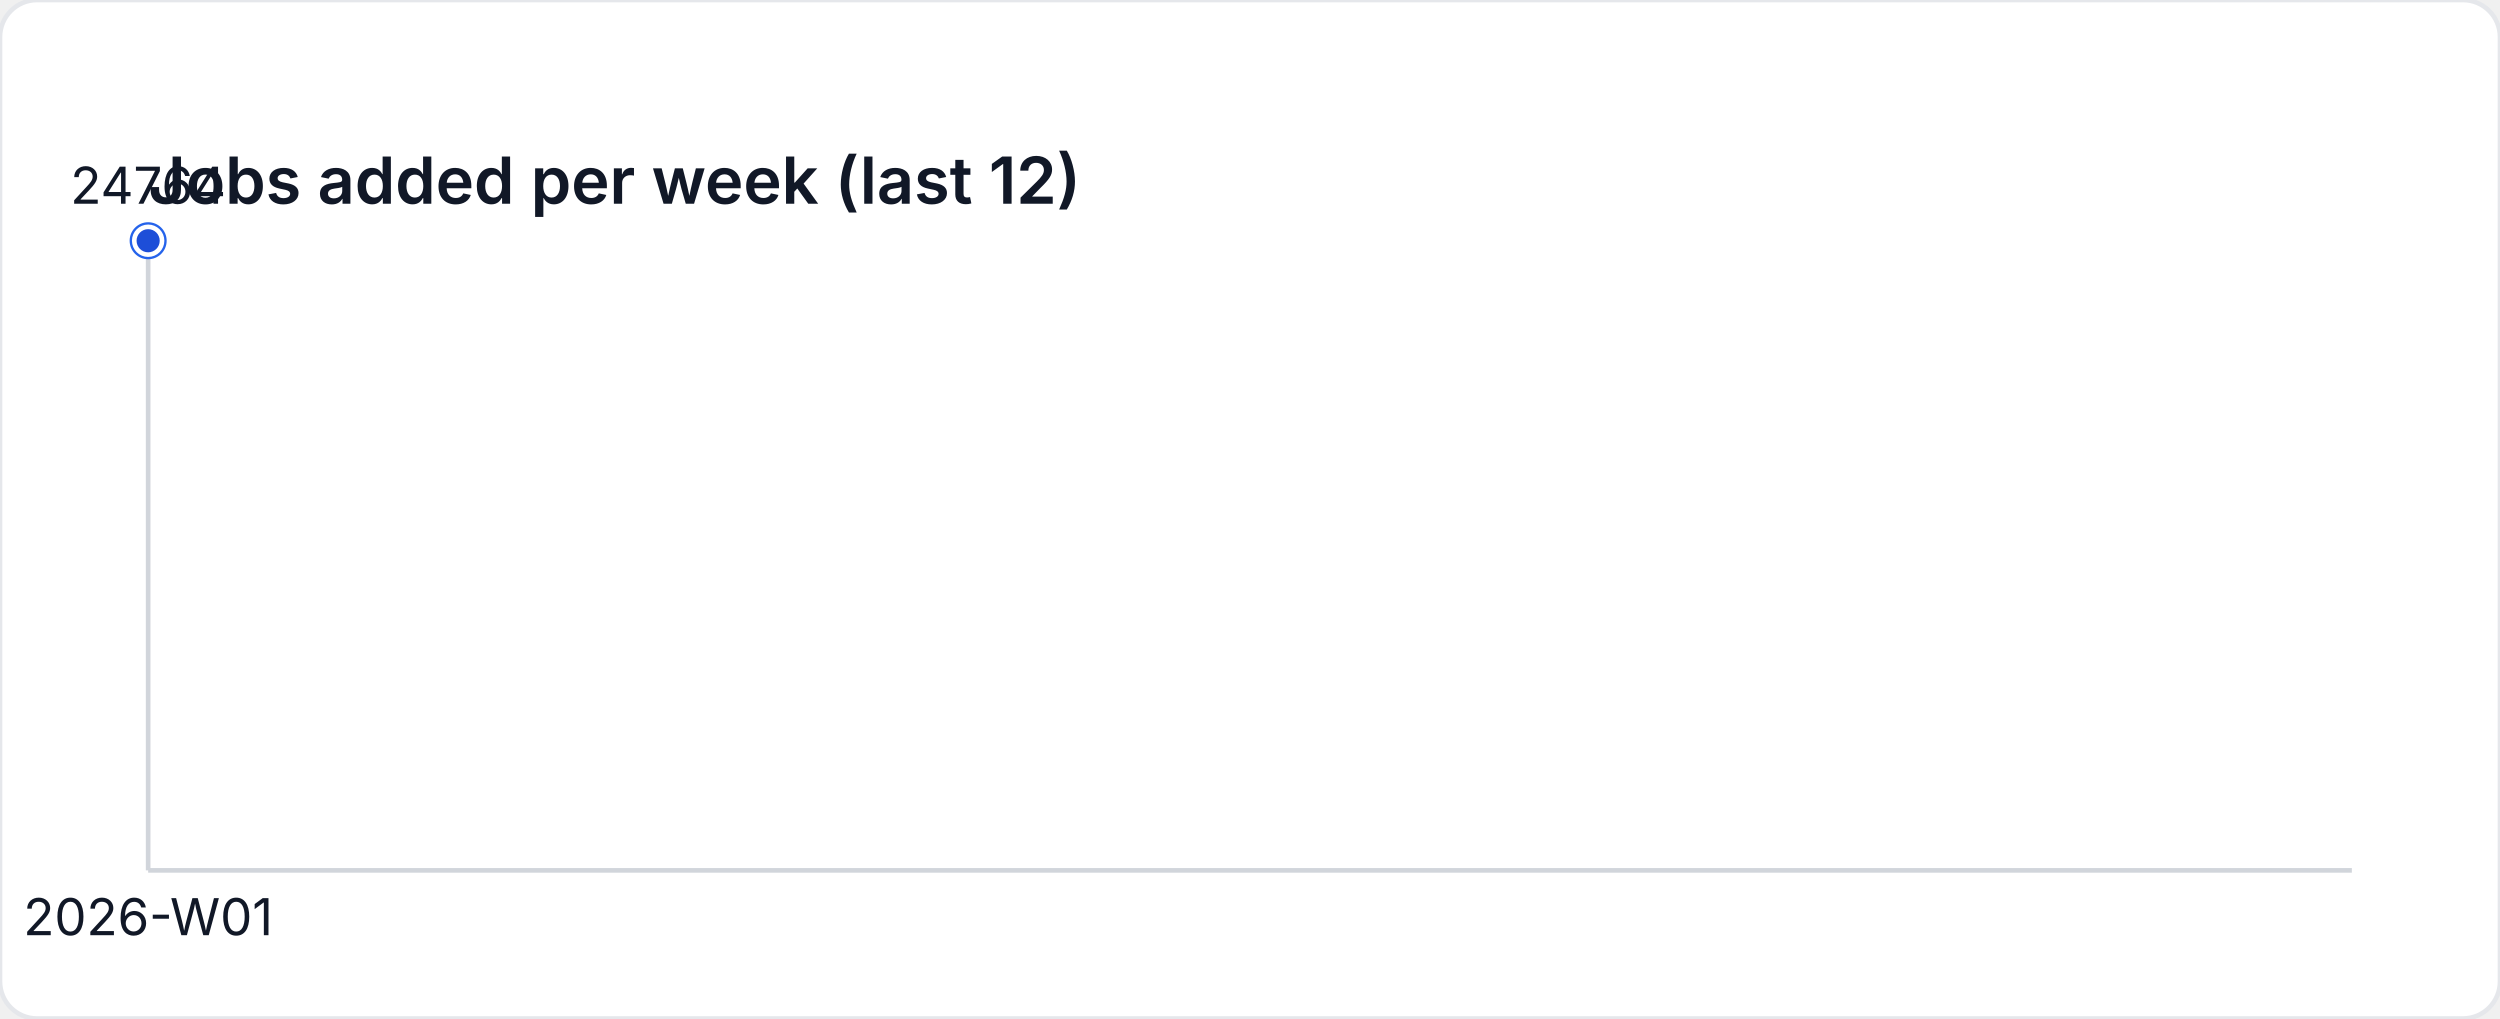
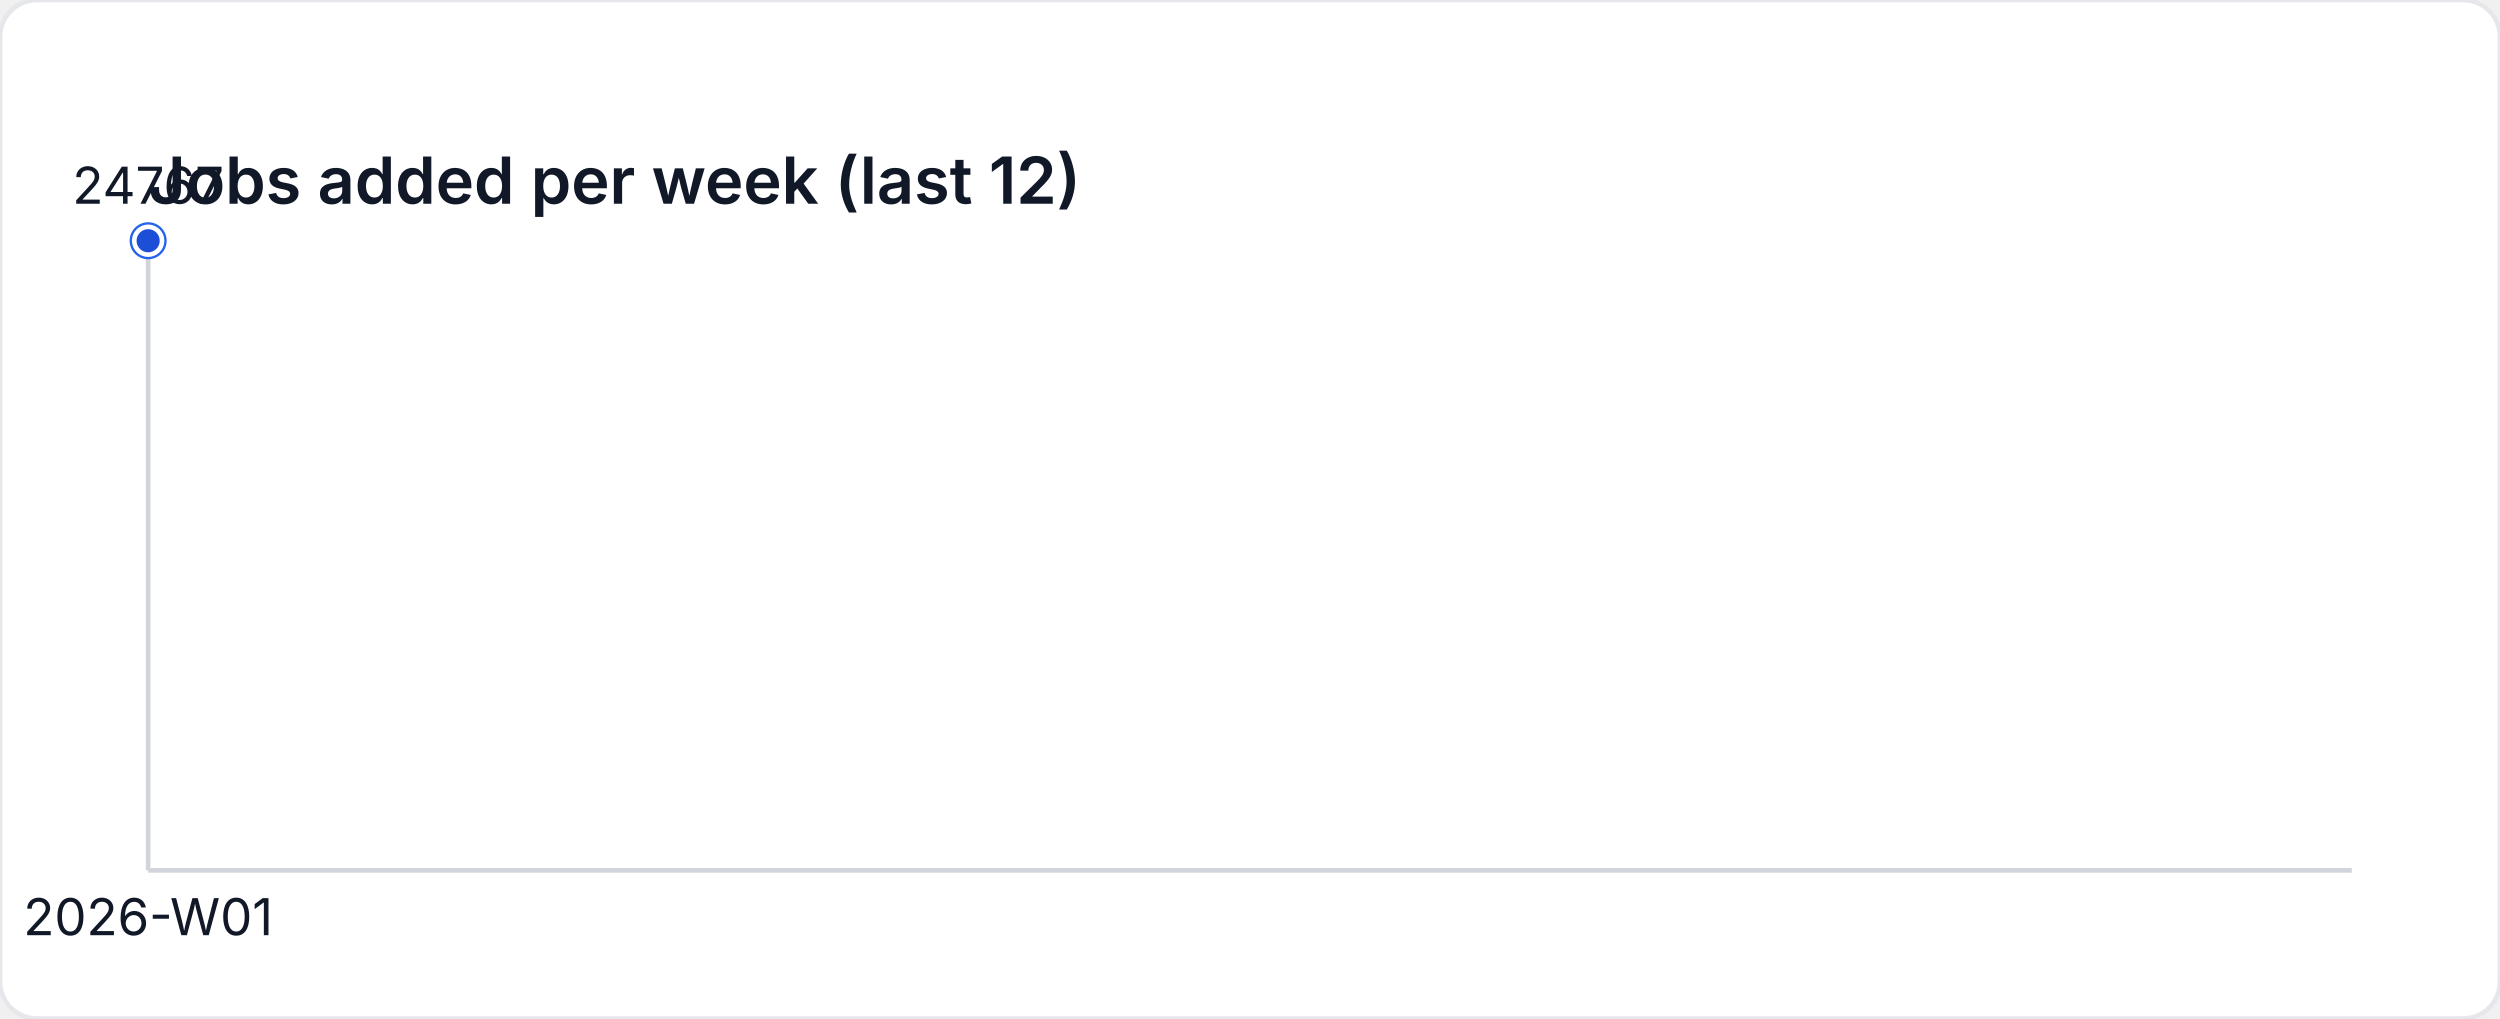
<svg xmlns="http://www.w3.org/2000/svg" width="540" height="220" viewBox="0 0 540 220" role="img" aria-label="Jobs added per week (last 12)">
  <style>
    text { font-family: "Inter", "Segoe UI", sans-serif; font-size: 11px; fill: #111827; }
    .title { font-size: 14px; font-weight: 600; }
  </style>
  <rect width="540" height="220" fill="#ffffff" rx="8" ry="8" stroke="#e5e7eb" />
  <text class="title" x="32" y="44">Jobs added per week (last 12)</text>
  <line x1="32" y1="188" x2="508" y2="188" stroke="#d1d5db" />
  <line x1="32" y1="52" x2="32" y2="188" stroke="#d1d5db" />
  <circle cx="32" cy="52" r="4" fill="#2563eb" />
  <circle cx="32" cy="52" r="3" fill="#1d4ed8" stroke="#ffffff" stroke-width="1" />
-   <text x="32" y="44" text-anchor="middle">24764</text>
+   <text x="32" y="44" text-anchor="middle">24767</text>
  <text x="32" y="202" text-anchor="middle">2026-W01</text>
</svg>
